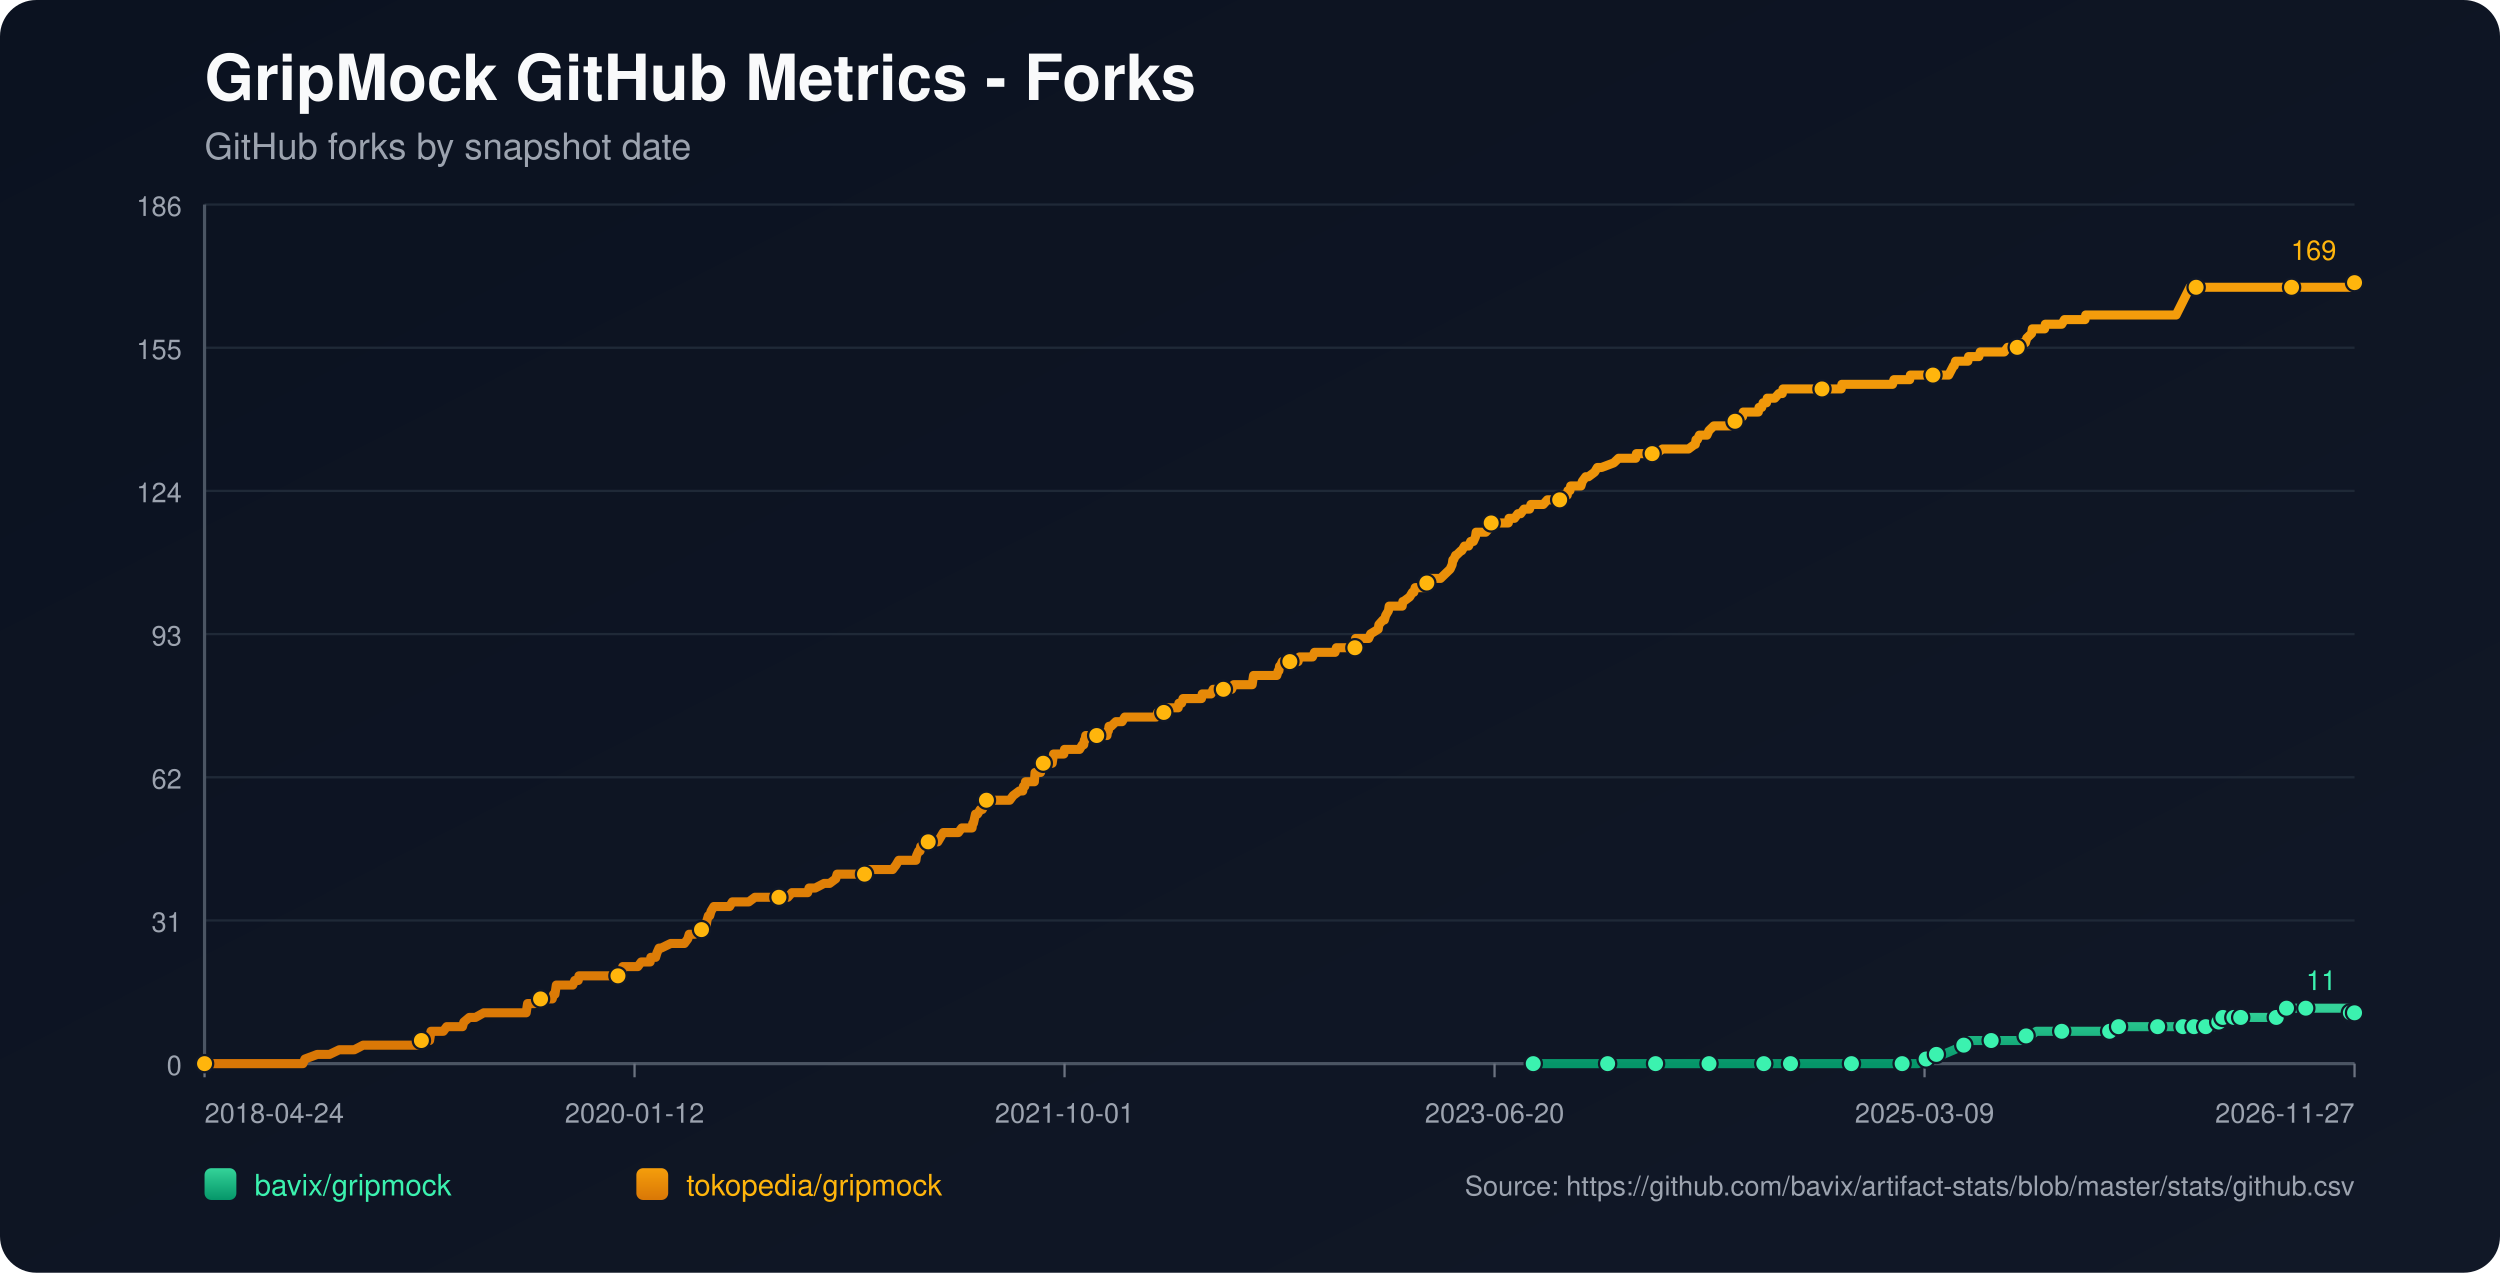
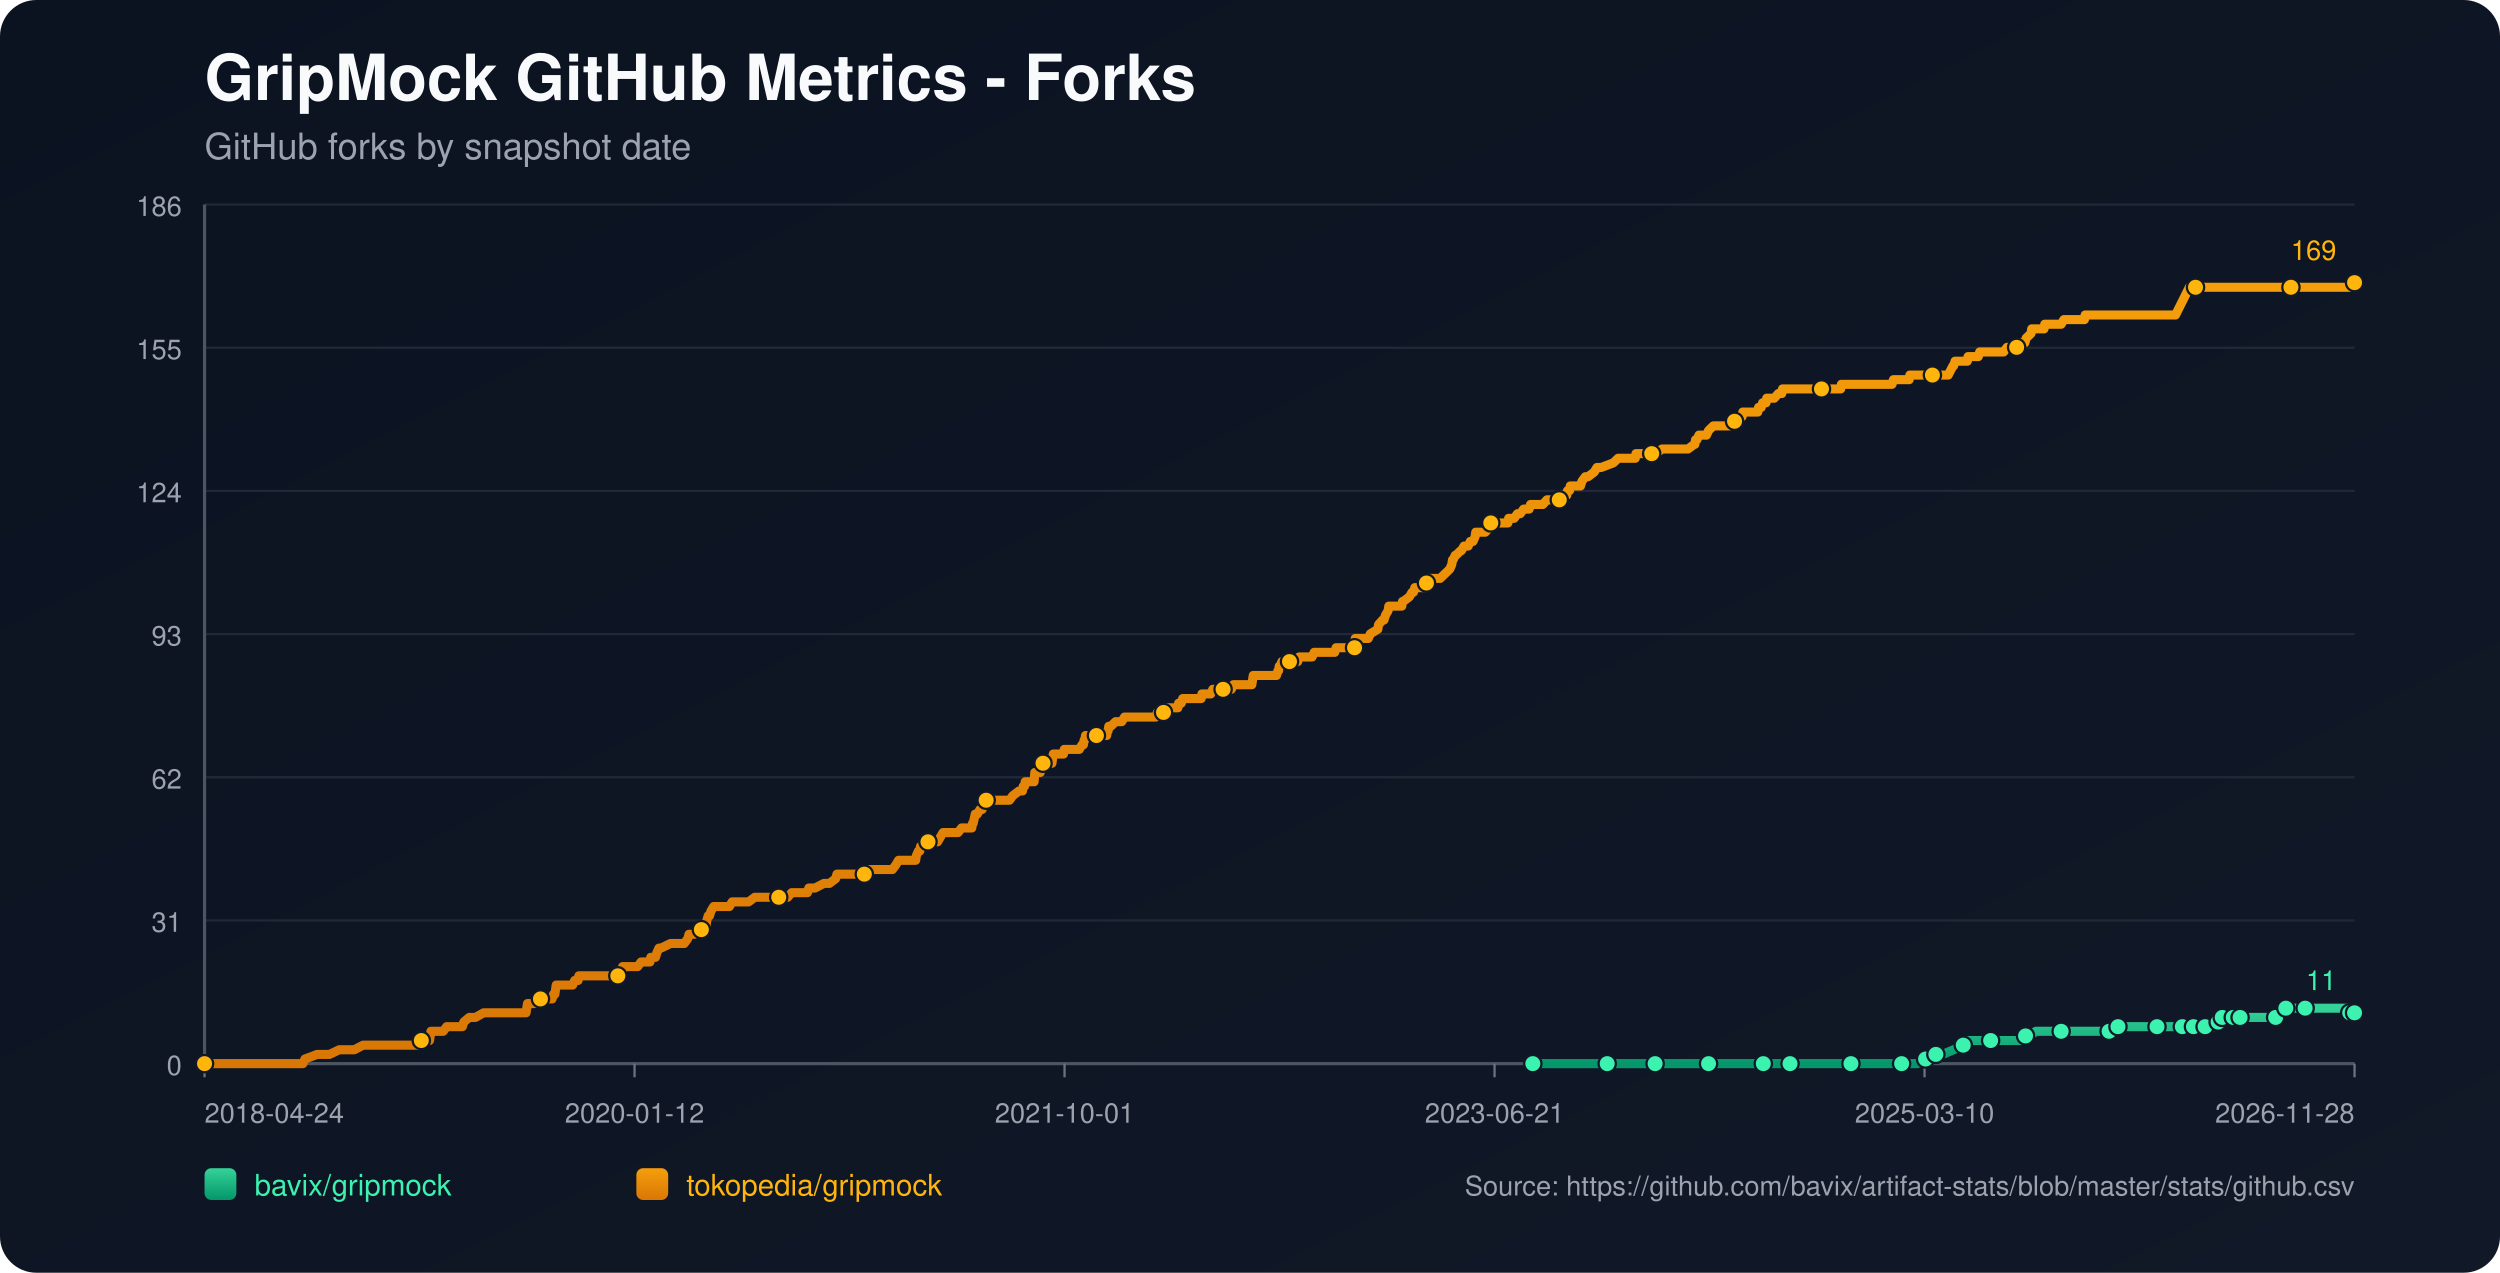
<svg xmlns="http://www.w3.org/2000/svg" width="1100" height="560" viewBox="0 0 1100 560">
  <defs>
    <linearGradient id="bg" x1="0" y1="0" x2="1" y2="1">
      <stop offset="0%" stop-color="#0b1220" />
      <stop offset="100%" stop-color="#111827" />
    </linearGradient>
    <linearGradient id="repo-0" x1="0" y1="0" x2="0" y2="1">
      <stop offset="0%" stop-color="#34d399" />
      <stop offset="100%" stop-color="#059669" />
    </linearGradient>
    <linearGradient id="repo-1" x1="0" y1="0" x2="0" y2="1">
      <stop offset="0%" stop-color="#f59e0b" />
      <stop offset="100%" stop-color="#d97706" />
    </linearGradient>
  </defs>
  <rect x="0" y="0" width="1100" height="560" fill="url(#bg)" rx="16" />
  <text x="90" y="44" fill="#f9fafb" font-size="28" font-family="-apple-system,BlinkMacSystemFont,Segoe UI,Helvetica,Arial,sans-serif" font-weight="700">GripMock GitHub Metrics - Forks</text>
  <text x="90" y="70" fill="#9ca3af" font-size="16" font-family="-apple-system,BlinkMacSystemFont,Segoe UI,Helvetica,Arial,sans-serif">GitHub forks by snapshot date</text>
  <line x1="90" y1="90.00" x2="1036" y2="90.00" stroke="#1f2937" stroke-width="1" />
  <text x="80" y="95.00" text-anchor="end" fill="#9ca3af" font-size="12" font-family="-apple-system,BlinkMacSystemFont,Segoe UI,Helvetica,Arial,sans-serif">186</text>
  <line x1="90" y1="153.00" x2="1036" y2="153.00" stroke="#1f2937" stroke-width="1" />
  <text x="80" y="158.00" text-anchor="end" fill="#9ca3af" font-size="12" font-family="-apple-system,BlinkMacSystemFont,Segoe UI,Helvetica,Arial,sans-serif">155</text>
  <line x1="90" y1="216.00" x2="1036" y2="216.00" stroke="#1f2937" stroke-width="1" />
  <text x="80" y="221.00" text-anchor="end" fill="#9ca3af" font-size="12" font-family="-apple-system,BlinkMacSystemFont,Segoe UI,Helvetica,Arial,sans-serif">124</text>
  <line x1="90" y1="279.00" x2="1036" y2="279.00" stroke="#1f2937" stroke-width="1" />
  <text x="80" y="284.00" text-anchor="end" fill="#9ca3af" font-size="12" font-family="-apple-system,BlinkMacSystemFont,Segoe UI,Helvetica,Arial,sans-serif">93</text>
  <line x1="90" y1="342.00" x2="1036" y2="342.00" stroke="#1f2937" stroke-width="1" />
  <text x="80" y="347.00" text-anchor="end" fill="#9ca3af" font-size="12" font-family="-apple-system,BlinkMacSystemFont,Segoe UI,Helvetica,Arial,sans-serif">62</text>
  <line x1="90" y1="405.00" x2="1036" y2="405.00" stroke="#1f2937" stroke-width="1" />
  <text x="80" y="410.00" text-anchor="end" fill="#9ca3af" font-size="12" font-family="-apple-system,BlinkMacSystemFont,Segoe UI,Helvetica,Arial,sans-serif">31</text>
  <line x1="90" y1="468.00" x2="1036" y2="468.00" stroke="#1f2937" stroke-width="1" />
  <text x="80" y="473.00" text-anchor="end" fill="#9ca3af" font-size="12" font-family="-apple-system,BlinkMacSystemFont,Segoe UI,Helvetica,Arial,sans-serif">0</text>
  <line x1="90" y1="468" x2="1036" y2="468" stroke="#4b5563" stroke-width="1.4" />
  <line x1="90" y1="90" x2="90" y2="468" stroke="#4b5563" stroke-width="1.4" />
  <line x1="90.00" y1="468" x2="90.00" y2="474" stroke="#6b7280" stroke-width="1" />
  <text x="90.00" y="494" text-anchor="start" fill="#9ca3af" font-size="12" font-family="-apple-system,BlinkMacSystemFont,Segoe UI,Helvetica,Arial,sans-serif">2018-04-24</text>
  <line x1="279.20" y1="468" x2="279.20" y2="474" stroke="#6b7280" stroke-width="1" />
  <text x="279.20" y="494" text-anchor="middle" fill="#9ca3af" font-size="12" font-family="-apple-system,BlinkMacSystemFont,Segoe UI,Helvetica,Arial,sans-serif">2020-01-12</text>
  <line x1="468.40" y1="468" x2="468.40" y2="474" stroke="#6b7280" stroke-width="1" />
  <text x="468.40" y="494" text-anchor="middle" fill="#9ca3af" font-size="12" font-family="-apple-system,BlinkMacSystemFont,Segoe UI,Helvetica,Arial,sans-serif">2021-10-01</text>
  <line x1="657.60" y1="468" x2="657.60" y2="474" stroke="#6b7280" stroke-width="1" />
-   <text x="657.60" y="494" text-anchor="middle" fill="#9ca3af" font-size="12" font-family="-apple-system,BlinkMacSystemFont,Segoe UI,Helvetica,Arial,sans-serif">2023-06-20</text>
+   <text x="657.60" y="494" text-anchor="middle" fill="#9ca3af" font-size="12" font-family="-apple-system,BlinkMacSystemFont,Segoe UI,Helvetica,Arial,sans-serif">2023-06-21</text>
  <line x1="846.80" y1="468" x2="846.80" y2="474" stroke="#6b7280" stroke-width="1" />
-   <text x="846.80" y="494" text-anchor="middle" fill="#9ca3af" font-size="12" font-family="-apple-system,BlinkMacSystemFont,Segoe UI,Helvetica,Arial,sans-serif">2025-03-09</text>
+   <text x="846.80" y="494" text-anchor="middle" fill="#9ca3af" font-size="12" font-family="-apple-system,BlinkMacSystemFont,Segoe UI,Helvetica,Arial,sans-serif">2025-03-10</text>
  <line x1="1036.00" y1="468" x2="1036.00" y2="474" stroke="#6b7280" stroke-width="1" />
-   <text x="1036.00" y="494" text-anchor="end" fill="#9ca3af" font-size="12" font-family="-apple-system,BlinkMacSystemFont,Segoe UI,Helvetica,Arial,sans-serif">2026-11-27</text>
-   <polyline fill="none" stroke="url(#repo-0)" stroke-width="4" stroke-linecap="round" stroke-linejoin="round" points="674.63,468.00 680.84,468.00 692.89,468.00 705.55,468.00 707.36,468.00 710.37,468.00 721.22,468.00 723.33,468.00 728.45,468.00 728.76,468.00 733.28,468.00 740.51,468.00 751.96,468.00 754.97,468.00 758.89,468.00 762.21,468.00 776.07,468.00 780.29,468.00 780.89,468.00 782.10,468.00 787.82,468.00 800.48,468.00 803.19,468.00 809.52,468.00 814.64,468.00 815.24,468.00 815.85,468.00 834.53,468.00 836.94,468.00 837.55,468.00 843.27,468.00 843.87,468.00 847.49,465.97 848.70,465.97 849.00,465.97 849.30,465.97 852.01,463.93 853.52,463.93 855.02,463.93 859.85,461.90 864.06,459.87 865.57,459.87 866.17,457.83 872.50,457.83 876.12,457.83 886.97,457.83 889.08,457.83 889.68,455.80 891.49,455.80 893.30,455.80 896.01,453.77 900.83,453.77 907.16,453.77 911.08,453.77 921.62,453.77 923.73,453.77 928.25,453.77 928.55,453.77 929.46,453.77 931.87,453.77 932.17,451.73 940.31,451.73 946.64,451.73 947.24,451.73 949.35,451.73 955.38,451.73 957.49,451.73 958.99,451.73 960.50,451.73 963.59,451.73 964.48,451.73 964.79,451.73 965.39,451.73 965.69,451.73 965.99,451.73 970.21,451.73 970.52,451.73 970.81,451.73 974.44,451.73 974.73,449.70 976.25,449.70 976.55,449.70 976.86,449.70 977.77,449.70 978.07,447.67 982.01,447.67 982.30,447.67 982.61,447.67 982.90,447.67 984.11,447.67 984.39,447.67 985.60,447.67 985.91,447.67 991.32,447.67 991.62,447.67 991.92,447.67 1001.56,447.67 1001.86,445.63 1005.45,445.63 1005.75,445.63 1006.06,443.60 1009.73,443.60 1010.02,443.60 1014.25,443.60 1014.55,443.60 1020.60,443.60 1020.91,443.60 1033.88,443.60 1034.17,445.63 1036.00,445.63" />
-   <circle cx="674.63" cy="468.00" r="3.8" fill="#3bf2af" stroke="#111827" stroke-width="1" />
-   <circle cx="707.36" cy="468.00" r="3.8" fill="#3bf2af" stroke="#111827" stroke-width="1" />
-   <circle cx="728.45" cy="468.00" r="3.8" fill="#3bf2af" stroke="#111827" stroke-width="1" />
-   <circle cx="751.96" cy="468.00" r="3.8" fill="#3bf2af" stroke="#111827" stroke-width="1" />
-   <circle cx="776.07" cy="468.00" r="3.8" fill="#3bf2af" stroke="#111827" stroke-width="1" />
-   <circle cx="787.82" cy="468.00" r="3.8" fill="#3bf2af" stroke="#111827" stroke-width="1" />
-   <circle cx="814.64" cy="468.00" r="3.8" fill="#3bf2af" stroke="#111827" stroke-width="1" />
-   <circle cx="836.94" cy="468.00" r="3.8" fill="#3bf2af" stroke="#111827" stroke-width="1" />
-   <circle cx="847.49" cy="465.97" r="3.8" fill="#3bf2af" stroke="#111827" stroke-width="1" />
-   <circle cx="852.01" cy="463.93" r="3.8" fill="#3bf2af" stroke="#111827" stroke-width="1" />
-   <circle cx="864.06" cy="459.87" r="3.8" fill="#3bf2af" stroke="#111827" stroke-width="1" />
-   <circle cx="876.12" cy="457.83" r="3.8" fill="#3bf2af" stroke="#111827" stroke-width="1" />
-   <circle cx="891.49" cy="455.80" r="3.8" fill="#3bf2af" stroke="#111827" stroke-width="1" />
-   <circle cx="907.16" cy="453.77" r="3.8" fill="#3bf2af" stroke="#111827" stroke-width="1" />
-   <circle cx="928.25" cy="453.77" r="3.8" fill="#3bf2af" stroke="#111827" stroke-width="1" />
-   <circle cx="932.17" cy="451.73" r="3.8" fill="#3bf2af" stroke="#111827" stroke-width="1" />
-   <circle cx="949.35" cy="451.73" r="3.8" fill="#3bf2af" stroke="#111827" stroke-width="1" />
-   <circle cx="960.50" cy="451.73" r="3.8" fill="#3bf2af" stroke="#111827" stroke-width="1" />
-   <circle cx="965.39" cy="451.73" r="3.8" fill="#3bf2af" stroke="#111827" stroke-width="1" />
-   <circle cx="970.52" cy="451.73" r="3.8" fill="#3bf2af" stroke="#111827" stroke-width="1" />
-   <circle cx="976.25" cy="449.70" r="3.8" fill="#3bf2af" stroke="#111827" stroke-width="1" />
-   <circle cx="978.07" cy="447.67" r="3.8" fill="#3bf2af" stroke="#111827" stroke-width="1" />
-   <circle cx="982.90" cy="447.67" r="3.8" fill="#3bf2af" stroke="#111827" stroke-width="1" />
-   <circle cx="985.91" cy="447.67" r="3.8" fill="#3bf2af" stroke="#111827" stroke-width="1" />
-   <circle cx="1001.56" cy="447.67" r="3.8" fill="#3bf2af" stroke="#111827" stroke-width="1" />
-   <circle cx="1006.06" cy="443.60" r="3.8" fill="#3bf2af" stroke="#111827" stroke-width="1" />
-   <circle cx="1014.55" cy="443.60" r="3.8" fill="#3bf2af" stroke="#111827" stroke-width="1" />
-   <circle cx="1034.17" cy="445.63" r="3.8" fill="#3bf2af" stroke="#111827" stroke-width="1" />
+   <text x="1036.00" y="494" text-anchor="end" fill="#9ca3af" font-size="12" font-family="-apple-system,BlinkMacSystemFont,Segoe UI,Helvetica,Arial,sans-serif">2026-11-28</text>
+   <polyline fill="none" stroke="url(#repo-0)" stroke-width="4" stroke-linecap="round" stroke-linejoin="round" points="674.45,468.00 680.66,468.00 692.71,468.00 705.36,468.00 707.17,468.00 710.18,468.00 721.03,468.00 723.14,468.00 728.26,468.00 728.56,468.00 733.08,468.00 740.31,468.00 751.76,468.00 754.77,468.00 758.69,468.00 762.00,468.00 775.86,468.00 780.07,468.00 780.68,468.00 781.88,468.00 787.61,468.00 800.26,468.00 802.97,468.00 809.30,468.00 814.42,468.00 815.02,468.00 815.62,468.00 834.30,468.00 836.71,468.00 837.32,468.00 843.04,468.00 843.64,468.00 847.26,465.97 848.46,465.97 848.76,465.97 849.06,465.97 851.78,463.93 853.28,463.93 854.79,463.93 859.61,461.90 863.83,459.87 865.33,459.87 865.94,457.83 872.26,457.83 875.88,457.83 886.72,457.83 888.83,457.83 889.43,455.80 891.24,455.80 893.05,455.80 895.76,453.77 900.58,453.77 906.91,453.77 910.82,453.77 921.37,453.77 923.48,453.77 928.00,453.77 928.30,453.77 929.20,453.77 931.61,453.77 931.91,451.73 940.05,451.73 946.37,451.73 946.98,451.73 949.08,451.73 955.11,451.73 957.22,451.73 958.72,451.73 960.23,451.73 963.32,451.73 964.21,451.73 964.52,451.73 965.12,451.73 965.42,451.73 965.72,451.73 969.94,451.73 970.25,451.73 970.54,451.73 974.17,451.73 974.46,449.70 975.98,449.70 976.28,449.70 976.58,449.70 977.49,449.70 977.79,447.67 981.73,447.67 982.02,447.67 982.33,447.67 982.63,447.67 983.84,447.67 984.12,447.67 985.33,447.67 985.64,447.67 991.05,447.67 991.35,447.67 991.64,447.67 1001.28,447.67 1001.58,445.63 1005.17,445.63 1005.47,445.63 1005.77,443.60 1009.45,443.60 1009.74,443.60 1013.97,443.60 1014.27,443.60 1020.31,443.60 1020.62,443.60 1033.59,443.60 1033.88,445.63 1036.00,445.63" />
+   <circle cx="674.45" cy="468.00" r="3.8" fill="#3bf2af" stroke="#111827" stroke-width="1" />
+   <circle cx="707.17" cy="468.00" r="3.8" fill="#3bf2af" stroke="#111827" stroke-width="1" />
+   <circle cx="728.26" cy="468.00" r="3.8" fill="#3bf2af" stroke="#111827" stroke-width="1" />
+   <circle cx="751.76" cy="468.00" r="3.8" fill="#3bf2af" stroke="#111827" stroke-width="1" />
+   <circle cx="775.86" cy="468.00" r="3.8" fill="#3bf2af" stroke="#111827" stroke-width="1" />
+   <circle cx="787.61" cy="468.00" r="3.8" fill="#3bf2af" stroke="#111827" stroke-width="1" />
+   <circle cx="814.42" cy="468.00" r="3.8" fill="#3bf2af" stroke="#111827" stroke-width="1" />
+   <circle cx="836.71" cy="468.00" r="3.8" fill="#3bf2af" stroke="#111827" stroke-width="1" />
+   <circle cx="847.26" cy="465.97" r="3.8" fill="#3bf2af" stroke="#111827" stroke-width="1" />
+   <circle cx="851.78" cy="463.93" r="3.8" fill="#3bf2af" stroke="#111827" stroke-width="1" />
+   <circle cx="863.83" cy="459.87" r="3.8" fill="#3bf2af" stroke="#111827" stroke-width="1" />
+   <circle cx="875.88" cy="457.83" r="3.8" fill="#3bf2af" stroke="#111827" stroke-width="1" />
+   <circle cx="891.24" cy="455.80" r="3.8" fill="#3bf2af" stroke="#111827" stroke-width="1" />
+   <circle cx="906.91" cy="453.77" r="3.8" fill="#3bf2af" stroke="#111827" stroke-width="1" />
+   <circle cx="928.00" cy="453.77" r="3.8" fill="#3bf2af" stroke="#111827" stroke-width="1" />
+   <circle cx="931.91" cy="451.73" r="3.8" fill="#3bf2af" stroke="#111827" stroke-width="1" />
+   <circle cx="949.08" cy="451.73" r="3.8" fill="#3bf2af" stroke="#111827" stroke-width="1" />
+   <circle cx="960.23" cy="451.73" r="3.8" fill="#3bf2af" stroke="#111827" stroke-width="1" />
+   <circle cx="965.12" cy="451.73" r="3.8" fill="#3bf2af" stroke="#111827" stroke-width="1" />
+   <circle cx="970.25" cy="451.73" r="3.8" fill="#3bf2af" stroke="#111827" stroke-width="1" />
+   <circle cx="975.98" cy="449.70" r="3.8" fill="#3bf2af" stroke="#111827" stroke-width="1" />
+   <circle cx="977.79" cy="447.67" r="3.8" fill="#3bf2af" stroke="#111827" stroke-width="1" />
+   <circle cx="982.63" cy="447.67" r="3.8" fill="#3bf2af" stroke="#111827" stroke-width="1" />
+   <circle cx="985.64" cy="447.67" r="3.8" fill="#3bf2af" stroke="#111827" stroke-width="1" />
+   <circle cx="1001.28" cy="447.67" r="3.8" fill="#3bf2af" stroke="#111827" stroke-width="1" />
+   <circle cx="1005.77" cy="443.60" r="3.8" fill="#3bf2af" stroke="#111827" stroke-width="1" />
+   <circle cx="1014.27" cy="443.60" r="3.8" fill="#3bf2af" stroke="#111827" stroke-width="1" />
+   <circle cx="1033.88" cy="445.63" r="3.8" fill="#3bf2af" stroke="#111827" stroke-width="1" />
  <circle cx="1036.00" cy="445.63" r="3.8" fill="#3bf2af" stroke="#111827" stroke-width="1" />
  <text x="1028.00" y="435.63" text-anchor="end" fill="#3bf2af" font-size="12" font-family="-apple-system,BlinkMacSystemFont,Segoe UI,Helvetica,Arial,sans-serif">11</text>
-   <polyline fill="none" stroke="url(#repo-1)" stroke-width="4" stroke-linecap="round" stroke-linejoin="round" points="90.00,468.00 91.69,468.00 92.29,468.00 95.60,468.00 98.92,468.00 133.27,468.00 134.18,465.97 139.60,463.93 145.03,463.93 149.25,461.90 152.56,461.90 153.16,461.90 153.46,461.90 153.77,461.90 155.27,461.90 155.88,461.90 159.79,459.87 160.09,459.87 163.71,459.87 164.61,459.87 164.92,459.87 166.42,459.87 167.93,459.87 169.74,459.87 170.64,459.87 175.46,459.87 177.87,459.87 179.38,459.87 179.68,459.87 184.50,459.87 184.81,459.87 185.41,457.83 188.42,457.83 189.02,457.83 189.33,455.80 189.63,453.77 195.05,453.77 196.56,451.73 202.28,451.73 203.49,451.73 204.09,449.70 206.50,447.67 209.22,447.67 212.83,445.63 213.13,445.63 215.24,445.63 217.35,445.63 220.37,445.63 221.27,445.63 223.38,445.63 225.49,445.63 227.30,445.63 227.60,445.63 227.90,445.63 230.31,445.63 230.91,445.63 231.52,445.63 231.82,443.60 232.12,441.57 232.42,441.57 234.83,441.57 235.43,441.57 237.84,439.53 242.97,439.53 243.57,437.50 243.87,437.50 244.17,437.50 244.78,433.43 245.98,433.43 246.28,433.43 248.09,433.43 248.39,433.43 250.50,433.43 251.41,433.43 252.01,433.43 252.91,431.40 254.42,431.40 254.72,429.37 255.62,429.37 258.34,429.37 261.65,429.37 262.56,429.37 263.46,429.37 263.76,429.37 264.97,429.37 265.27,429.37 265.87,429.37 266.77,429.37 268.28,429.37 268.88,429.37 269.19,429.37 269.49,429.37 270.99,429.37 271.90,429.37 272.50,429.37 273.71,427.33 274.01,425.30 275.51,425.30 278.83,425.30 280.64,425.30 282.14,423.27 282.45,423.27 284.55,423.27 286.06,423.27 286.36,421.23 288.17,421.23 288.47,421.23 289.08,419.20 289.98,417.17 290.28,417.17 290.58,417.17 290.88,417.17 295.10,415.13 298.72,415.13 299.02,415.13 299.62,415.13 300.83,415.13 301.13,415.13 302.64,413.10 303.24,411.07 303.54,411.07 303.84,411.07 304.14,411.07 305.65,411.07 308.66,409.03 309.87,409.03 310.17,407.00 310.77,407.00 311.07,404.97 311.68,402.93 312.28,402.93 312.88,400.90 314.09,398.87 314.69,398.87 316.50,398.87 316.80,398.87 318.01,398.87 319.81,398.87 321.02,398.87 322.22,396.83 322.53,396.83 323.13,396.83 324.03,396.83 324.94,396.83 326.44,396.83 327.95,396.83 329.46,396.83 332.17,394.80 334.58,394.80 334.88,394.80 335.18,394.80 339.70,394.80 340.61,394.80 341.51,394.80 341.81,394.80 342.72,394.80 344.83,394.80 345.13,394.80 346.63,394.80 348.44,392.77 351.46,392.77 352.36,392.77 353.26,392.77 354.47,392.77 355.07,392.77 355.37,392.77 355.98,390.73 357.48,390.73 358.69,390.73 362.61,388.70 364.11,388.70 365.02,388.70 367.73,386.67 368.33,384.63 368.63,384.63 368.93,384.63 370.44,384.63 371.35,384.63 372.55,384.63 372.85,384.63 373.46,384.63 375.56,384.63 375.87,384.63 376.47,384.63 378.58,384.63 379.18,384.63 380.39,384.63 381.29,382.60 381.59,382.60 381.89,382.60 385.51,382.60 386.11,382.60 387.32,382.60 387.62,382.60 388.82,382.60 390.03,382.60 390.33,382.60 390.63,382.60 392.14,382.60 392.74,382.60 394.25,380.57 395.45,378.53 396.36,378.53 398.17,378.53 399.37,378.53 400.88,378.53 401.18,378.53 401.78,378.53 402.39,378.53 402.99,378.53 403.29,376.50 404.19,374.47 404.49,374.47 404.80,374.47 405.10,372.43 406.60,372.43 407.21,370.40 408.41,370.40 409.02,370.40 409.92,370.40 410.52,370.40 411.43,370.40 412.63,370.40 413.84,368.37 415.04,366.33 415.34,366.33 416.85,366.33 417.15,366.33 417.75,366.33 418.06,366.33 418.66,366.33 418.96,366.33 420.47,366.33 421.67,366.33 423.18,364.30 427.40,364.30 427.70,364.30 428.00,362.27 428.30,362.27 429.21,358.20 429.51,358.20 429.81,358.20 430.11,358.20 431.32,356.17 431.92,356.17 432.22,356.17 433.12,354.13 433.43,352.10 434.03,352.10 435.84,352.10 436.14,352.10 436.44,352.10 437.64,352.10 439.75,352.10 440.06,352.10 440.66,352.10 442.77,352.10 444.27,352.10 445.78,350.07 448.49,348.03 449.70,348.03 450.00,348.03 450.30,346.00 450.90,346.00 451.21,343.97 451.51,343.97 452.41,343.97 452.71,343.97 453.62,343.97 455.12,343.97 455.42,339.90 455.73,339.90 456.03,339.90 456.33,339.90 456.63,339.90 456.93,339.90 457.53,339.90 457.84,339.90 458.14,335.83 459.04,335.83 459.64,335.83 460.25,335.83 461.45,335.83 462.66,335.83 462.96,335.83 463.26,333.80 463.56,331.77 465.07,331.77 466.27,331.77 466.57,331.77 467.78,331.77 468.08,331.77 468.38,329.73 471.40,329.73 471.70,329.73 472.30,329.73 473.81,329.73 474.41,329.73 475.01,329.73 476.22,327.70 476.82,327.70 477.12,325.67 477.42,325.67 477.72,323.63 478.93,323.63 479.23,323.63 479.83,323.63 480.14,323.63 481.04,323.63 481.34,323.63 482.55,323.63 485.26,323.63 486.16,323.63 487.07,323.63 487.37,321.60 487.67,321.60 487.97,319.57 488.27,319.57 488.87,319.57 490.98,317.53 492.19,317.53 492.49,317.53 492.79,317.53 493.70,317.53 494.90,315.50 496.11,315.50 497.61,315.50 497.92,315.50 501.23,315.50 502.74,315.50 503.34,315.50 503.94,315.50 506.35,315.50 506.96,315.50 507.26,315.50 508.16,315.50 508.76,315.50 509.37,313.47 509.97,313.47 510.57,313.47 511.78,313.47 512.08,313.47 512.38,313.47 513.89,311.43 514.49,311.43 514.79,311.43 515.70,311.43 516.30,311.43 516.90,311.43 518.41,311.43 518.71,309.40 519.01,309.40 519.91,309.40 520.52,307.37 521.12,307.37 522.63,307.37 525.34,307.37 525.64,307.37 526.85,307.37 527.15,307.37 528.35,307.37 528.65,307.37 528.96,305.33 529.56,305.33 530.46,305.33 530.76,305.33 531.06,305.33 531.67,305.33 532.87,305.33 533.78,303.30 534.08,303.30 538.00,303.30 538.30,303.30 539.20,303.30 539.80,303.30 541.91,303.30 542.82,301.27 543.12,301.27 543.42,301.27 545.83,301.27 546.13,301.27 546.43,301.27 547.34,301.27 547.64,301.27 548.24,301.27 550.35,301.27 550.95,301.27 551.56,297.20 552.46,297.20 552.76,297.20 553.67,297.20 558.79,297.20 560.00,297.20 560.30,297.20 561.80,297.20 562.41,295.17 562.71,295.17 563.01,293.13 563.31,293.13 564.21,291.10 565.12,291.10 565.42,291.10 567.23,291.10 567.53,291.10 568.13,291.10 569.04,291.10 569.64,291.10 569.94,291.10 571.15,291.10 571.75,289.07 572.35,289.07 573.25,289.07 573.56,289.07 577.47,289.07 578.38,287.03 579.28,287.03 579.58,287.03 581.09,287.03 581.39,287.03 581.69,287.03 581.99,287.03 583.20,287.03 584.10,287.03 586.21,287.03 587.12,287.03 587.42,287.03 588.02,285.00 588.62,285.00 590.43,285.00 590.73,285.00 593.75,285.00 594.05,285.00 594.95,285.00 595.25,285.00 596.16,285.00 596.46,280.93 596.76,280.93 598.27,280.93 598.57,280.93 599.47,280.93 600.98,280.93 602.19,280.93 603.09,278.90 606.40,276.86 606.71,274.83 608.51,272.80 609.12,272.80 609.72,270.76 610.92,268.73 611.23,266.70 613.64,266.70 616.35,266.70 616.95,266.70 617.25,264.66 617.55,264.66 620.27,262.63 621.47,260.60 621.77,260.60 622.07,260.60 622.68,258.56 623.88,258.56 624.18,258.56 624.79,258.56 625.99,258.56 627.50,258.56 627.80,256.53 628.40,256.53 628.70,256.53 629.01,254.50 629.31,254.50 629.61,254.50 630.21,254.50 633.83,254.50 635.94,252.46 638.05,250.43 638.95,248.40 639.25,246.36 639.55,246.36 640.46,244.33 640.76,244.33 642.87,242.30 643.17,242.30 644.38,240.26 644.68,240.26 644.98,240.26 646.18,240.26 647.09,238.23 648.29,238.23 649.20,236.20 649.50,234.16 651.31,234.16 651.91,234.16 652.81,234.16 653.11,234.16 653.72,234.16 655.53,232.13 656.13,230.10 656.73,230.10 657.03,230.10 657.63,230.10 657.94,230.10 658.84,230.10 659.14,230.10 659.74,230.10 660.95,230.10 661.25,230.10 661.85,230.10 662.46,230.10 663.66,230.10 663.96,228.06 665.17,228.06 666.37,228.06 667.88,226.03 668.79,226.03 669.09,226.03 670.59,224.00 670.89,224.00 672.10,224.00 673.00,224.00 673.61,221.96 674.51,221.96 675.72,221.96 676.02,221.96 676.62,221.96 679.03,221.96 680.84,219.93 682.95,219.93 686.26,219.93 686.57,217.90 686.87,217.90 688.67,217.90 689.28,217.90 689.58,217.90 689.88,215.86 690.78,215.86 691.09,213.83 691.69,213.83 694.10,213.83 695.61,213.83 696.21,211.80 697.72,209.76 698.92,209.76 701.63,207.73 702.84,205.70 704.65,205.70 710.07,203.66 712.18,201.63 712.78,201.63 715.50,201.63 716.10,201.63 716.70,201.63 718.51,201.63 719.11,201.63 719.71,201.63 720.02,199.60 720.32,199.60 722.73,199.60 725.44,199.60 726.95,199.60 728.76,199.60 731.47,197.56 733.88,197.56 735.08,197.56 735.69,197.56 736.89,197.56 738.40,197.56 739.00,197.56 739.60,197.56 741.41,197.56 742.62,197.56 742.92,197.56 745.63,195.53 745.93,195.53 746.23,193.50 746.84,193.50 747.74,191.46 748.95,191.46 750.75,191.46 751.06,191.46 751.96,189.43 754.07,187.40 756.18,187.40 757.99,187.40 760.40,187.40 761.00,187.40 761.30,187.40 762.21,185.36 762.51,185.36 762.81,185.36 763.41,185.36 764.62,183.33 766.73,183.33 767.03,181.30 767.93,181.30 769.74,181.30 771.25,181.30 771.55,181.30 772.75,181.30 773.66,181.30 773.96,179.26 775.16,179.26 775.77,177.23 777.27,177.23 777.58,175.20 777.88,175.20 779.68,175.20 780.59,175.20 780.89,175.20 782.70,173.16 783.90,173.16 784.20,173.16 784.51,171.13 786.62,171.13 788.12,171.13 791.74,171.13 792.04,171.13 793.85,171.13 796.56,171.13 799.57,171.13 801.38,171.13 801.68,171.13 801.98,171.13 802.59,171.13 805.00,171.13 807.11,171.13 810.12,171.13 810.42,169.10 813.14,169.10 814.04,169.10 815.24,169.10 824.59,169.10 825.79,169.10 826.09,169.10 829.11,169.10 830.61,169.10 832.72,169.10 833.33,167.06 833.63,167.06 835.44,167.06 836.64,167.06 837.24,167.06 837.55,167.06 837.85,167.06 838.75,167.06 840.26,167.06 840.56,165.03 842.07,165.03 844.17,165.03 846.28,165.03 846.89,165.03 850.20,165.03 850.50,165.03 852.01,165.03 853.52,165.03 856.23,165.03 857.43,165.03 859.54,160.96 859.85,160.96 860.45,158.93 861.95,158.93 862.26,158.93 862.86,158.93 863.76,158.93 864.06,158.93 864.37,158.93 864.67,158.93 865.87,158.93 866.17,156.90 867.98,156.90 868.28,156.90 869.79,156.90 870.09,156.90 870.69,156.90 871.30,154.86 872.20,154.86 875.21,154.86 880.64,154.86 881.84,154.86 883.35,152.83 884.56,152.83 885.76,152.83 886.67,152.83 887.57,152.83 889.68,150.80 891.19,150.80 891.79,148.76 893.90,146.73 894.20,144.70 894.50,144.70 897.82,144.70 899.62,144.70 899.93,142.66 902.64,142.66 907.16,142.66 908.36,140.63 908.67,140.63 909.57,140.63 913.19,140.63 917.40,140.63 917.71,138.60 921.62,138.60 924.03,138.60 935.79,138.60 938.50,138.60 939.40,138.60 940.91,138.60 941.21,138.60 946.64,138.60 949.05,138.60 953.87,138.60 955.38,138.60 957.49,138.60 963.59,126.40 966.29,126.40 966.59,126.40 967.20,126.40 967.50,126.40 968.40,126.40 968.70,126.40 969.91,126.40 970.21,126.40 973.83,126.40 974.14,126.40 974.44,126.40 974.73,126.40 975.04,126.40 975.65,126.40 975.95,126.40 976.25,126.40 976.55,126.40 980.17,126.40 980.49,126.40 982.61,126.40 982.90,126.40 990.44,126.40 990.72,126.40 991.92,126.40 992.23,126.40 994.93,126.40 995.23,126.40 995.53,126.40 1001.56,126.40 1001.86,126.40 1007.86,126.40 1008.29,126.40 1020.30,126.40 1020.60,126.40 1021.21,126.40 1021.50,126.40 1028.75,126.40 1029.35,126.40 1034.17,126.40 1034.48,124.36 1036.00,124.36" />
+   <polyline fill="none" stroke="url(#repo-1)" stroke-width="4" stroke-linecap="round" stroke-linejoin="round" points="90.00,468.00 91.69,468.00 92.29,468.00 95.60,468.00 98.92,468.00 133.26,468.00 134.16,465.97 139.59,463.93 145.01,463.93 149.23,461.90 152.54,461.90 153.14,461.90 153.45,461.90 153.75,461.90 155.25,461.90 155.86,461.90 159.77,459.87 160.07,459.87 163.69,459.87 164.59,459.87 164.89,459.87 166.40,459.87 167.91,459.87 169.71,459.87 170.62,459.87 175.44,459.87 177.85,459.87 179.35,459.87 179.66,459.87 184.48,459.87 184.78,459.87 185.38,457.83 188.39,457.83 188.99,457.83 189.30,455.80 189.60,453.77 195.02,453.77 196.53,451.73 202.25,451.73 203.45,451.73 204.06,449.70 206.47,447.67 209.18,447.67 212.79,445.63 213.10,445.63 215.20,445.63 217.31,445.63 220.33,445.63 221.23,445.63 223.34,445.63 225.45,445.63 227.25,445.63 227.56,445.63 227.86,445.63 230.27,445.63 230.87,445.63 231.47,445.63 231.77,443.60 232.08,441.57 232.38,441.57 234.79,441.57 235.39,441.57 237.80,439.53 242.92,439.53 243.52,437.50 243.82,437.50 244.13,437.50 244.73,433.43 245.93,433.43 246.23,433.43 248.04,433.43 248.34,433.43 250.45,433.43 251.36,433.43 251.96,433.43 252.86,431.40 254.37,431.40 254.67,429.37 255.57,429.37 258.29,429.37 261.60,429.37 262.50,429.37 263.41,429.37 263.71,429.37 264.91,429.37 265.21,429.37 265.82,429.37 266.72,429.37 268.23,429.37 268.83,429.37 269.13,429.37 269.43,429.37 270.94,429.37 271.84,429.37 272.44,429.37 273.65,427.33 273.95,425.30 275.46,425.30 278.77,425.30 280.58,425.30 282.08,423.27 282.39,423.27 284.50,423.27 286.00,423.27 286.30,421.23 288.11,421.23 288.41,421.23 289.01,419.20 289.92,417.17 290.22,417.17 290.52,417.17 290.82,417.17 295.04,415.13 298.65,415.13 298.96,415.13 299.56,415.13 300.76,415.13 301.06,415.13 302.57,413.10 303.17,411.07 303.47,411.07 303.78,411.07 304.08,411.07 305.58,411.07 308.60,409.03 309.80,409.03 310.10,407.00 310.71,407.00 311.01,404.97 311.61,402.93 312.21,402.93 312.81,400.90 314.02,398.87 314.62,398.87 316.43,398.87 316.73,398.87 317.94,398.87 319.74,398.87 320.95,398.87 322.15,396.83 322.45,396.83 323.06,396.83 323.96,396.83 324.86,396.83 326.37,396.83 327.88,396.83 329.38,396.83 332.09,394.80 334.50,394.80 334.81,394.80 335.11,394.80 339.63,394.80 340.53,394.80 341.43,394.80 341.74,394.80 342.64,394.80 344.75,394.80 345.05,394.80 346.56,394.80 348.36,392.77 351.38,392.77 352.28,392.77 353.18,392.77 354.39,392.77 354.99,392.77 355.29,392.77 355.89,390.73 357.40,390.73 358.61,390.73 362.52,388.70 364.03,388.70 364.93,388.70 367.64,386.67 368.25,384.63 368.55,384.63 368.85,384.63 370.36,384.63 371.26,384.63 372.46,384.63 372.77,384.63 373.37,384.63 375.48,384.63 375.78,384.63 376.38,384.63 378.49,384.63 379.09,384.63 380.30,384.63 381.20,382.60 381.50,382.60 381.80,382.60 385.42,382.60 386.02,382.60 387.23,382.60 387.53,382.60 388.73,382.60 389.94,382.60 390.24,382.60 390.54,382.60 392.05,382.60 392.65,382.60 394.16,380.57 395.36,378.53 396.26,378.53 398.07,378.53 399.28,378.53 400.78,378.53 401.08,378.53 401.69,378.53 402.29,378.53 402.89,378.53 403.19,376.50 404.10,374.47 404.40,374.47 404.70,374.47 405.00,372.43 406.51,372.43 407.11,370.40 408.31,370.40 408.92,370.40 409.82,370.40 410.42,370.40 411.33,370.40 412.53,370.40 413.74,368.37 414.94,366.33 415.24,366.33 416.75,366.33 417.05,366.33 417.65,366.33 417.96,366.33 418.56,366.33 418.86,366.33 420.37,366.33 421.57,366.33 423.08,364.30 427.29,364.30 427.60,364.30 427.90,362.27 428.20,362.27 429.10,358.20 429.40,358.20 429.70,358.20 430.01,358.20 431.21,356.17 431.81,356.17 432.11,356.17 433.02,354.13 433.32,352.10 433.92,352.10 435.73,352.10 436.03,352.10 436.33,352.10 437.54,352.10 439.65,352.10 439.95,352.10 440.55,352.10 442.66,352.10 444.17,352.10 445.67,350.07 448.38,348.03 449.59,348.03 449.89,348.03 450.19,346.00 450.79,346.00 451.09,343.97 451.40,343.97 452.30,343.97 452.60,343.97 453.50,343.97 455.01,343.97 455.31,339.90 455.61,339.90 455.91,339.90 456.22,339.90 456.52,339.90 456.82,339.90 457.42,339.90 457.72,339.90 458.02,335.83 458.93,335.83 459.53,335.83 460.13,335.83 461.34,335.83 462.54,335.83 462.84,335.83 463.14,333.80 463.45,331.77 464.95,331.77 466.16,331.77 466.46,331.77 467.66,331.77 467.96,331.77 468.27,329.73 471.28,329.73 471.58,329.73 472.18,329.73 473.69,329.73 474.29,329.73 474.89,329.73 476.10,327.70 476.70,327.70 477.00,325.67 477.30,325.67 477.61,323.63 478.81,323.63 479.11,323.63 479.71,323.63 480.02,323.63 480.92,323.63 481.22,323.63 482.43,323.63 485.14,323.63 486.04,323.63 486.94,323.63 487.25,321.60 487.55,321.60 487.85,319.57 488.15,319.57 488.75,319.57 490.86,317.53 492.07,317.53 492.37,317.53 492.67,317.53 493.57,317.53 494.78,315.50 495.98,315.50 497.49,315.50 497.79,315.50 501.10,315.50 502.61,315.50 503.21,315.50 503.82,315.50 506.23,315.50 506.83,315.50 507.13,315.50 508.03,315.50 508.64,315.50 509.24,313.47 509.84,313.47 510.44,313.47 511.65,313.47 511.95,313.47 512.25,313.47 513.76,311.43 514.36,311.43 514.66,311.43 515.56,311.43 516.17,311.43 516.77,311.43 518.28,311.43 518.58,309.40 518.88,309.40 519.78,309.40 520.38,307.37 520.99,307.37 522.49,307.37 525.21,307.37 525.51,307.37 526.71,307.37 527.01,307.37 528.22,307.37 528.52,307.37 528.82,305.33 529.42,305.33 530.33,305.33 530.63,305.33 530.93,305.33 531.53,305.33 532.74,305.33 533.64,303.30 533.94,303.30 537.86,303.30 538.16,303.30 539.06,303.30 539.67,303.30 541.77,303.30 542.68,301.27 542.98,301.27 543.28,301.27 545.69,301.27 545.99,301.27 546.29,301.27 547.20,301.27 547.50,301.27 548.10,301.27 550.21,301.27 550.81,301.27 551.42,297.20 552.32,297.20 552.62,297.20 553.52,297.20 558.65,297.20 559.85,297.20 560.15,297.20 561.66,297.20 562.26,295.17 562.56,295.17 562.86,293.13 563.16,293.13 564.07,291.10 564.97,291.10 565.27,291.10 567.08,291.10 567.38,291.10 567.98,291.10 568.89,291.10 569.49,291.10 569.79,291.10 571.00,291.10 571.60,289.07 572.20,289.07 573.11,289.07 573.41,289.07 577.32,289.07 578.23,287.03 579.13,287.03 579.43,287.03 580.94,287.03 581.24,287.03 581.54,287.03 581.84,287.03 583.05,287.03 583.95,287.03 586.06,287.03 586.96,287.03 587.27,287.03 587.87,285.00 588.47,285.00 590.28,285.00 590.58,285.00 593.59,285.00 593.89,285.00 594.80,285.00 595.10,285.00 596.00,285.00 596.30,280.93 596.60,280.93 598.11,280.93 598.41,280.93 599.32,280.93 600.82,280.93 602.03,280.93 602.93,278.90 606.25,276.86 606.55,274.83 608.35,272.80 608.96,272.80 609.56,270.76 610.76,268.73 611.07,266.70 613.48,266.70 616.19,266.70 616.79,266.70 617.09,264.66 617.39,264.66 620.10,262.63 621.31,260.60 621.61,260.60 621.91,260.60 622.51,258.56 623.72,258.56 624.02,258.56 624.62,258.56 625.83,258.56 627.33,258.56 627.64,256.53 628.24,256.53 628.54,256.53 628.84,254.50 629.14,254.50 629.44,254.50 630.05,254.50 633.66,254.50 635.77,252.46 637.88,250.43 638.78,248.40 639.08,246.36 639.38,246.36 640.29,244.33 640.59,244.33 642.70,242.30 643.00,242.30 644.20,240.26 644.51,240.26 644.81,240.26 646.01,240.26 646.92,238.23 648.12,238.23 649.02,236.20 649.33,234.16 651.13,234.16 651.74,234.16 652.64,234.16 652.94,234.16 653.54,234.16 655.35,232.13 655.95,230.10 656.56,230.10 656.86,230.10 657.46,230.10 657.76,230.10 658.67,230.10 658.97,230.10 659.57,230.10 660.77,230.10 661.08,230.10 661.68,230.10 662.28,230.10 663.49,230.10 663.79,228.06 664.99,228.06 666.20,228.06 667.70,226.03 668.61,226.03 668.91,226.03 670.41,224.00 670.72,224.00 671.92,224.00 672.82,224.00 673.43,221.96 674.33,221.96 675.54,221.96 675.84,221.96 676.44,221.96 678.85,221.96 680.66,219.93 682.77,219.93 686.08,219.93 686.38,217.90 686.68,217.90 688.49,217.90 689.09,217.90 689.39,217.90 689.70,215.86 690.60,215.86 690.90,213.83 691.50,213.83 693.91,213.83 695.42,213.83 696.02,211.80 697.53,209.76 698.73,209.76 701.44,207.73 702.65,205.70 704.46,205.70 709.88,203.66 711.99,201.63 712.59,201.63 715.30,201.63 715.91,201.63 716.51,201.63 718.32,201.63 718.92,201.63 719.52,201.63 719.82,199.60 720.12,199.60 722.53,199.60 725.24,199.60 726.75,199.60 728.56,199.60 731.27,197.56 733.68,197.56 734.89,197.56 735.49,197.56 736.69,197.56 738.20,197.56 738.80,197.56 739.40,197.56 741.21,197.56 742.42,197.56 742.72,197.56 745.43,195.53 745.73,195.53 746.03,193.50 746.63,193.50 747.54,191.46 748.74,191.46 750.55,191.46 750.85,191.46 751.76,189.43 753.86,187.40 755.97,187.40 757.78,187.40 760.19,187.40 760.79,187.40 761.10,187.40 762.00,185.36 762.30,185.36 762.60,185.36 763.20,185.36 764.41,183.33 766.52,183.33 766.82,181.30 767.72,181.30 769.53,181.30 771.04,181.30 771.34,181.30 772.54,181.30 773.45,181.30 773.75,179.26 774.95,179.26 775.56,177.23 777.06,177.23 777.36,175.20 777.66,175.20 779.47,175.20 780.38,175.20 780.68,175.20 782.48,173.16 783.69,173.16 783.99,173.16 784.29,171.13 786.40,171.13 787.91,171.13 791.52,171.13 791.82,171.13 793.63,171.13 796.34,171.13 799.36,171.13 801.16,171.13 801.46,171.13 801.77,171.13 802.37,171.13 804.78,171.13 806.89,171.13 809.90,171.13 810.20,169.10 812.91,169.10 813.82,169.10 815.02,169.10 824.36,169.10 825.57,169.10 825.87,169.10 828.88,169.10 830.39,169.10 832.49,169.10 833.10,167.06 833.40,167.06 835.21,167.06 836.41,167.06 837.01,167.06 837.32,167.06 837.62,167.06 838.52,167.06 840.03,167.06 840.33,165.03 841.83,165.03 843.94,165.03 846.05,165.03 846.65,165.03 849.97,165.03 850.27,165.03 851.78,165.03 853.28,165.03 855.99,165.03 857.20,165.03 859.31,160.96 859.61,160.96 860.21,158.93 861.72,158.93 862.02,158.93 862.62,158.93 863.53,158.93 863.83,158.93 864.13,158.93 864.43,158.93 865.63,158.93 865.94,156.90 867.74,156.90 868.04,156.90 869.55,156.90 869.85,156.90 870.45,156.90 871.06,154.86 871.96,154.86 874.97,154.86 880.40,154.86 881.60,154.86 883.11,152.83 884.31,152.83 885.52,152.83 886.42,152.83 887.32,152.83 889.43,150.80 890.94,150.80 891.54,148.76 893.65,146.73 893.95,144.70 894.25,144.70 897.57,144.70 899.38,144.70 899.68,142.66 902.39,142.66 906.91,142.66 908.11,140.63 908.41,140.63 909.32,140.63 912.93,140.63 917.15,140.63 917.45,138.60 921.37,138.60 923.78,138.60 935.53,138.60 938.24,138.60 939.14,138.60 940.65,138.60 940.95,138.60 946.37,138.60 948.78,138.60 953.60,138.60 955.11,138.60 957.22,138.60 963.32,126.40 966.03,126.40 966.32,126.40 966.93,126.40 967.23,126.40 968.13,126.40 968.43,126.40 969.64,126.40 969.94,126.40 973.56,126.40 973.87,126.40 974.17,126.40 974.46,126.40 974.77,126.40 975.38,126.40 975.68,126.40 975.98,126.40 976.28,126.40 979.90,126.40 980.21,126.40 982.33,126.40 982.63,126.40 990.16,126.40 990.45,126.40 991.64,126.40 991.95,126.40 994.65,126.40 994.95,126.40 995.25,126.40 1001.28,126.40 1001.58,126.40 1007.58,126.40 1008.01,126.40 1020.01,126.40 1020.31,126.40 1020.92,126.40 1021.21,126.40 1028.46,126.40 1029.06,126.40 1033.88,126.40 1034.19,124.36 1036.00,124.36" />
  <circle cx="90.00" cy="468.00" r="3.8" fill="#ffb50c" stroke="#111827" stroke-width="1" />
-   <circle cx="185.41" cy="457.83" r="3.8" fill="#ffb50c" stroke="#111827" stroke-width="1" />
-   <circle cx="237.84" cy="439.53" r="3.8" fill="#ffb50c" stroke="#111827" stroke-width="1" />
-   <circle cx="271.90" cy="429.37" r="3.8" fill="#ffb50c" stroke="#111827" stroke-width="1" />
-   <circle cx="308.66" cy="409.03" r="3.8" fill="#ffb50c" stroke="#111827" stroke-width="1" />
-   <circle cx="342.72" cy="394.80" r="3.8" fill="#ffb50c" stroke="#111827" stroke-width="1" />
-   <circle cx="380.39" cy="384.63" r="3.8" fill="#ffb50c" stroke="#111827" stroke-width="1" />
-   <circle cx="408.41" cy="370.40" r="3.8" fill="#ffb50c" stroke="#111827" stroke-width="1" />
-   <circle cx="434.03" cy="352.10" r="3.8" fill="#ffb50c" stroke="#111827" stroke-width="1" />
-   <circle cx="459.04" cy="335.83" r="3.8" fill="#ffb50c" stroke="#111827" stroke-width="1" />
-   <circle cx="482.55" cy="323.63" r="3.8" fill="#ffb50c" stroke="#111827" stroke-width="1" />
-   <circle cx="512.08" cy="313.47" r="3.8" fill="#ffb50c" stroke="#111827" stroke-width="1" />
-   <circle cx="538.30" cy="303.30" r="3.8" fill="#ffb50c" stroke="#111827" stroke-width="1" />
-   <circle cx="567.53" cy="291.10" r="3.8" fill="#ffb50c" stroke="#111827" stroke-width="1" />
-   <circle cx="596.16" cy="285.00" r="3.8" fill="#ffb50c" stroke="#111827" stroke-width="1" />
-   <circle cx="627.80" cy="256.53" r="3.8" fill="#ffb50c" stroke="#111827" stroke-width="1" />
-   <circle cx="656.13" cy="230.10" r="3.8" fill="#ffb50c" stroke="#111827" stroke-width="1" />
-   <circle cx="686.26" cy="219.93" r="3.8" fill="#ffb50c" stroke="#111827" stroke-width="1" />
-   <circle cx="726.95" cy="199.60" r="3.8" fill="#ffb50c" stroke="#111827" stroke-width="1" />
-   <circle cx="763.41" cy="185.36" r="3.8" fill="#ffb50c" stroke="#111827" stroke-width="1" />
-   <circle cx="801.68" cy="171.13" r="3.8" fill="#ffb50c" stroke="#111827" stroke-width="1" />
-   <circle cx="850.50" cy="165.03" r="3.8" fill="#ffb50c" stroke="#111827" stroke-width="1" />
-   <circle cx="887.57" cy="152.83" r="3.8" fill="#ffb50c" stroke="#111827" stroke-width="1" />
-   <circle cx="966.29" cy="126.40" r="3.8" fill="#ffb50c" stroke="#111827" stroke-width="1" />
-   <circle cx="1008.29" cy="126.40" r="3.8" fill="#ffb50c" stroke="#111827" stroke-width="1" />
+   <circle cx="185.38" cy="457.83" r="3.8" fill="#ffb50c" stroke="#111827" stroke-width="1" />
+   <circle cx="237.80" cy="439.53" r="3.8" fill="#ffb50c" stroke="#111827" stroke-width="1" />
+   <circle cx="271.84" cy="429.37" r="3.8" fill="#ffb50c" stroke="#111827" stroke-width="1" />
+   <circle cx="308.60" cy="409.03" r="3.8" fill="#ffb50c" stroke="#111827" stroke-width="1" />
+   <circle cx="342.64" cy="394.80" r="3.8" fill="#ffb50c" stroke="#111827" stroke-width="1" />
+   <circle cx="380.30" cy="384.63" r="3.8" fill="#ffb50c" stroke="#111827" stroke-width="1" />
+   <circle cx="408.31" cy="370.40" r="3.8" fill="#ffb50c" stroke="#111827" stroke-width="1" />
+   <circle cx="433.92" cy="352.10" r="3.8" fill="#ffb50c" stroke="#111827" stroke-width="1" />
+   <circle cx="458.93" cy="335.83" r="3.8" fill="#ffb50c" stroke="#111827" stroke-width="1" />
+   <circle cx="482.43" cy="323.63" r="3.8" fill="#ffb50c" stroke="#111827" stroke-width="1" />
+   <circle cx="511.95" cy="313.47" r="3.8" fill="#ffb50c" stroke="#111827" stroke-width="1" />
+   <circle cx="538.16" cy="303.30" r="3.8" fill="#ffb50c" stroke="#111827" stroke-width="1" />
+   <circle cx="567.38" cy="291.10" r="3.8" fill="#ffb50c" stroke="#111827" stroke-width="1" />
+   <circle cx="596.00" cy="285.00" r="3.8" fill="#ffb50c" stroke="#111827" stroke-width="1" />
+   <circle cx="627.64" cy="256.53" r="3.8" fill="#ffb50c" stroke="#111827" stroke-width="1" />
+   <circle cx="655.95" cy="230.10" r="3.8" fill="#ffb50c" stroke="#111827" stroke-width="1" />
+   <circle cx="686.08" cy="219.93" r="3.8" fill="#ffb50c" stroke="#111827" stroke-width="1" />
+   <circle cx="726.75" cy="199.60" r="3.8" fill="#ffb50c" stroke="#111827" stroke-width="1" />
+   <circle cx="763.20" cy="185.36" r="3.8" fill="#ffb50c" stroke="#111827" stroke-width="1" />
+   <circle cx="801.46" cy="171.13" r="3.8" fill="#ffb50c" stroke="#111827" stroke-width="1" />
+   <circle cx="850.27" cy="165.03" r="3.8" fill="#ffb50c" stroke="#111827" stroke-width="1" />
+   <circle cx="887.32" cy="152.83" r="3.8" fill="#ffb50c" stroke="#111827" stroke-width="1" />
+   <circle cx="966.03" cy="126.40" r="3.8" fill="#ffb50c" stroke="#111827" stroke-width="1" />
+   <circle cx="1008.01" cy="126.40" r="3.8" fill="#ffb50c" stroke="#111827" stroke-width="1" />
  <circle cx="1036.00" cy="124.36" r="3.8" fill="#ffb50c" stroke="#111827" stroke-width="1" />
  <text x="1028.00" y="114.36" text-anchor="end" fill="#ffb50c" font-size="12" font-family="-apple-system,BlinkMacSystemFont,Segoe UI,Helvetica,Arial,sans-serif">169</text>
  <rect x="90.00" y="514.00" width="14" height="14" fill="url(#repo-0)" rx="3" />
  <text x="112.00" y="526.00" fill="#3bf2af" font-size="13" font-family="-apple-system,BlinkMacSystemFont,Segoe UI,Helvetica,Arial,sans-serif">bavix/gripmock</text>
  <rect x="280.00" y="514.00" width="14" height="14" fill="url(#repo-1)" rx="3" />
  <text x="302.00" y="526.00" fill="#ffb50c" font-size="13" font-family="-apple-system,BlinkMacSystemFont,Segoe UI,Helvetica,Arial,sans-serif">tokopedia/gripmock</text>
  <text x="1036.00" y="526.00" text-anchor="end" fill="#9ca3af" font-size="12" font-family="-apple-system,BlinkMacSystemFont,Segoe UI,Helvetica,Arial,sans-serif">Source: https://github.com/bavix/artifact-stats/blob/master/stats/github.csv</text>
</svg>
